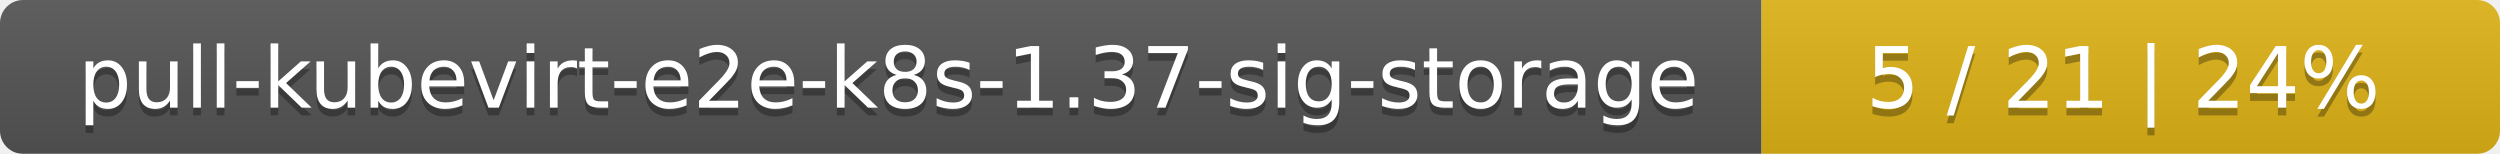
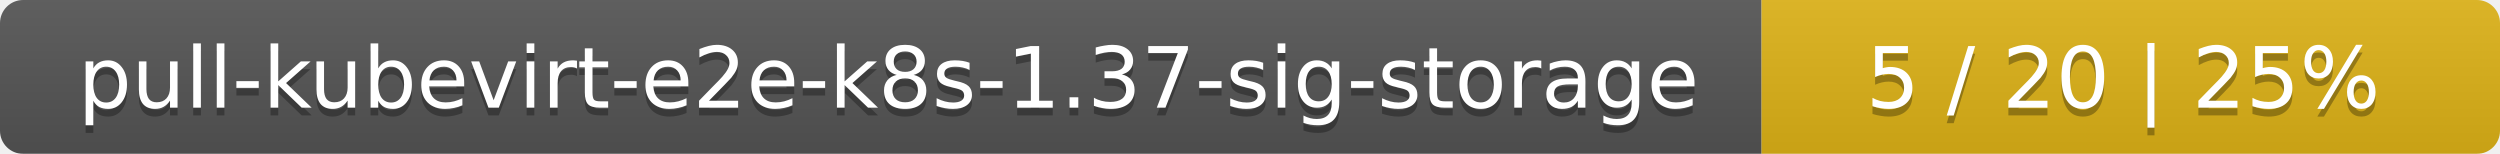
<svg xmlns="http://www.w3.org/2000/svg" width="325" height="20">
  <linearGradient id="smooth" x2="0" y2="100%">
    <stop offset="0" stop-color="#bbb" stop-opacity=".1" />
    <stop offset="1" stop-opacity=".1" />
  </linearGradient>
  <mask id="round">
    <rect width="325" height="20" rx="3" fill="#fff" />
  </mask>
  <g mask="url(#round)">
    <rect width="229" height="20" fill="#555" />
    <rect x="229" width="96" height="20" fill="#dfb317" />
    <rect width="325" height="20" fill="url(#smooth)" />
  </g>
  <g fill="#fff" text-anchor="middle" font-family="DejaVu Sans,Verdana,Geneva,sans-serif" font-size="11">
    <text x="115.5" y="15" fill="#010101" fill-opacity=".3">pull-kubevirt-e2e-k8s-1.37-sig-storage</text>
    <text x="115.5" y="14">pull-kubevirt-e2e-k8s-1.37-sig-storage</text>
-     <text x="276" y="15" fill="#010101" fill-opacity=".3">5 / 21    |    24%</text>
-     <text x="276" y="14">5 / 21    |    24%</text>
+     <text x="276" y="15" fill="#010101" fill-opacity=".3">5 / 20    |    25%</text>
+     <text x="276" y="14">5 / 20    |    25%</text>
  </g>
</svg>
